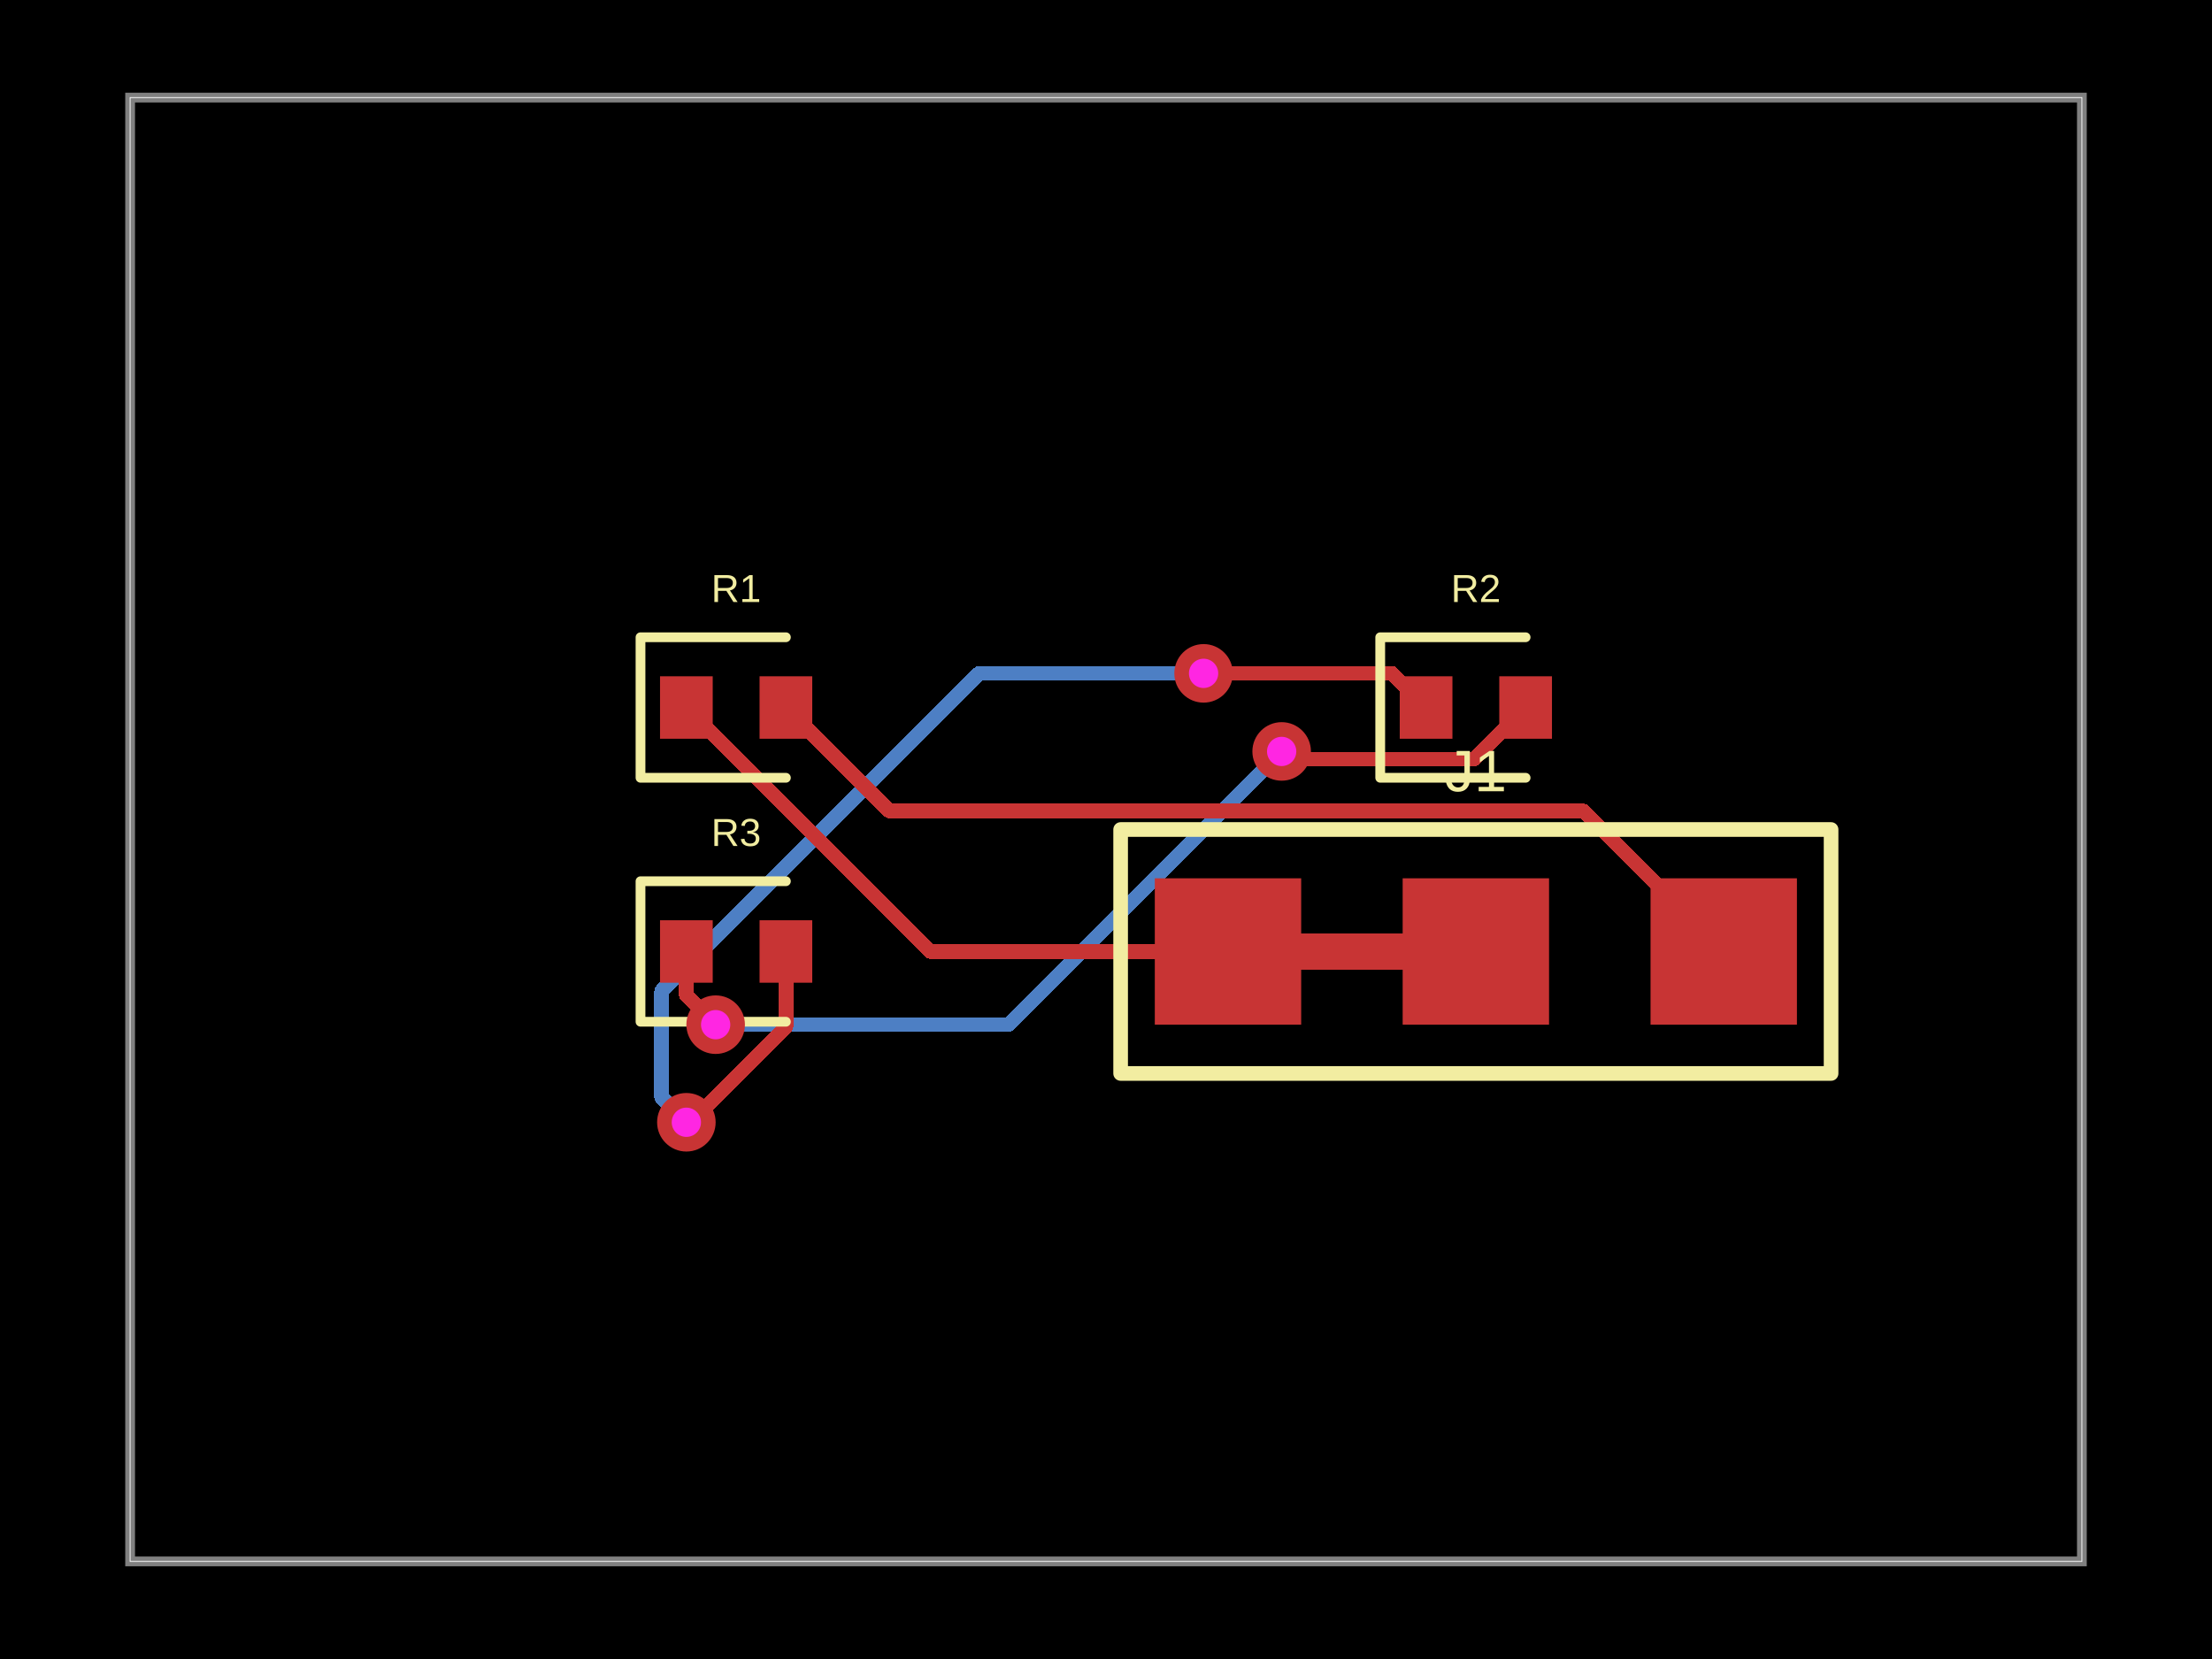
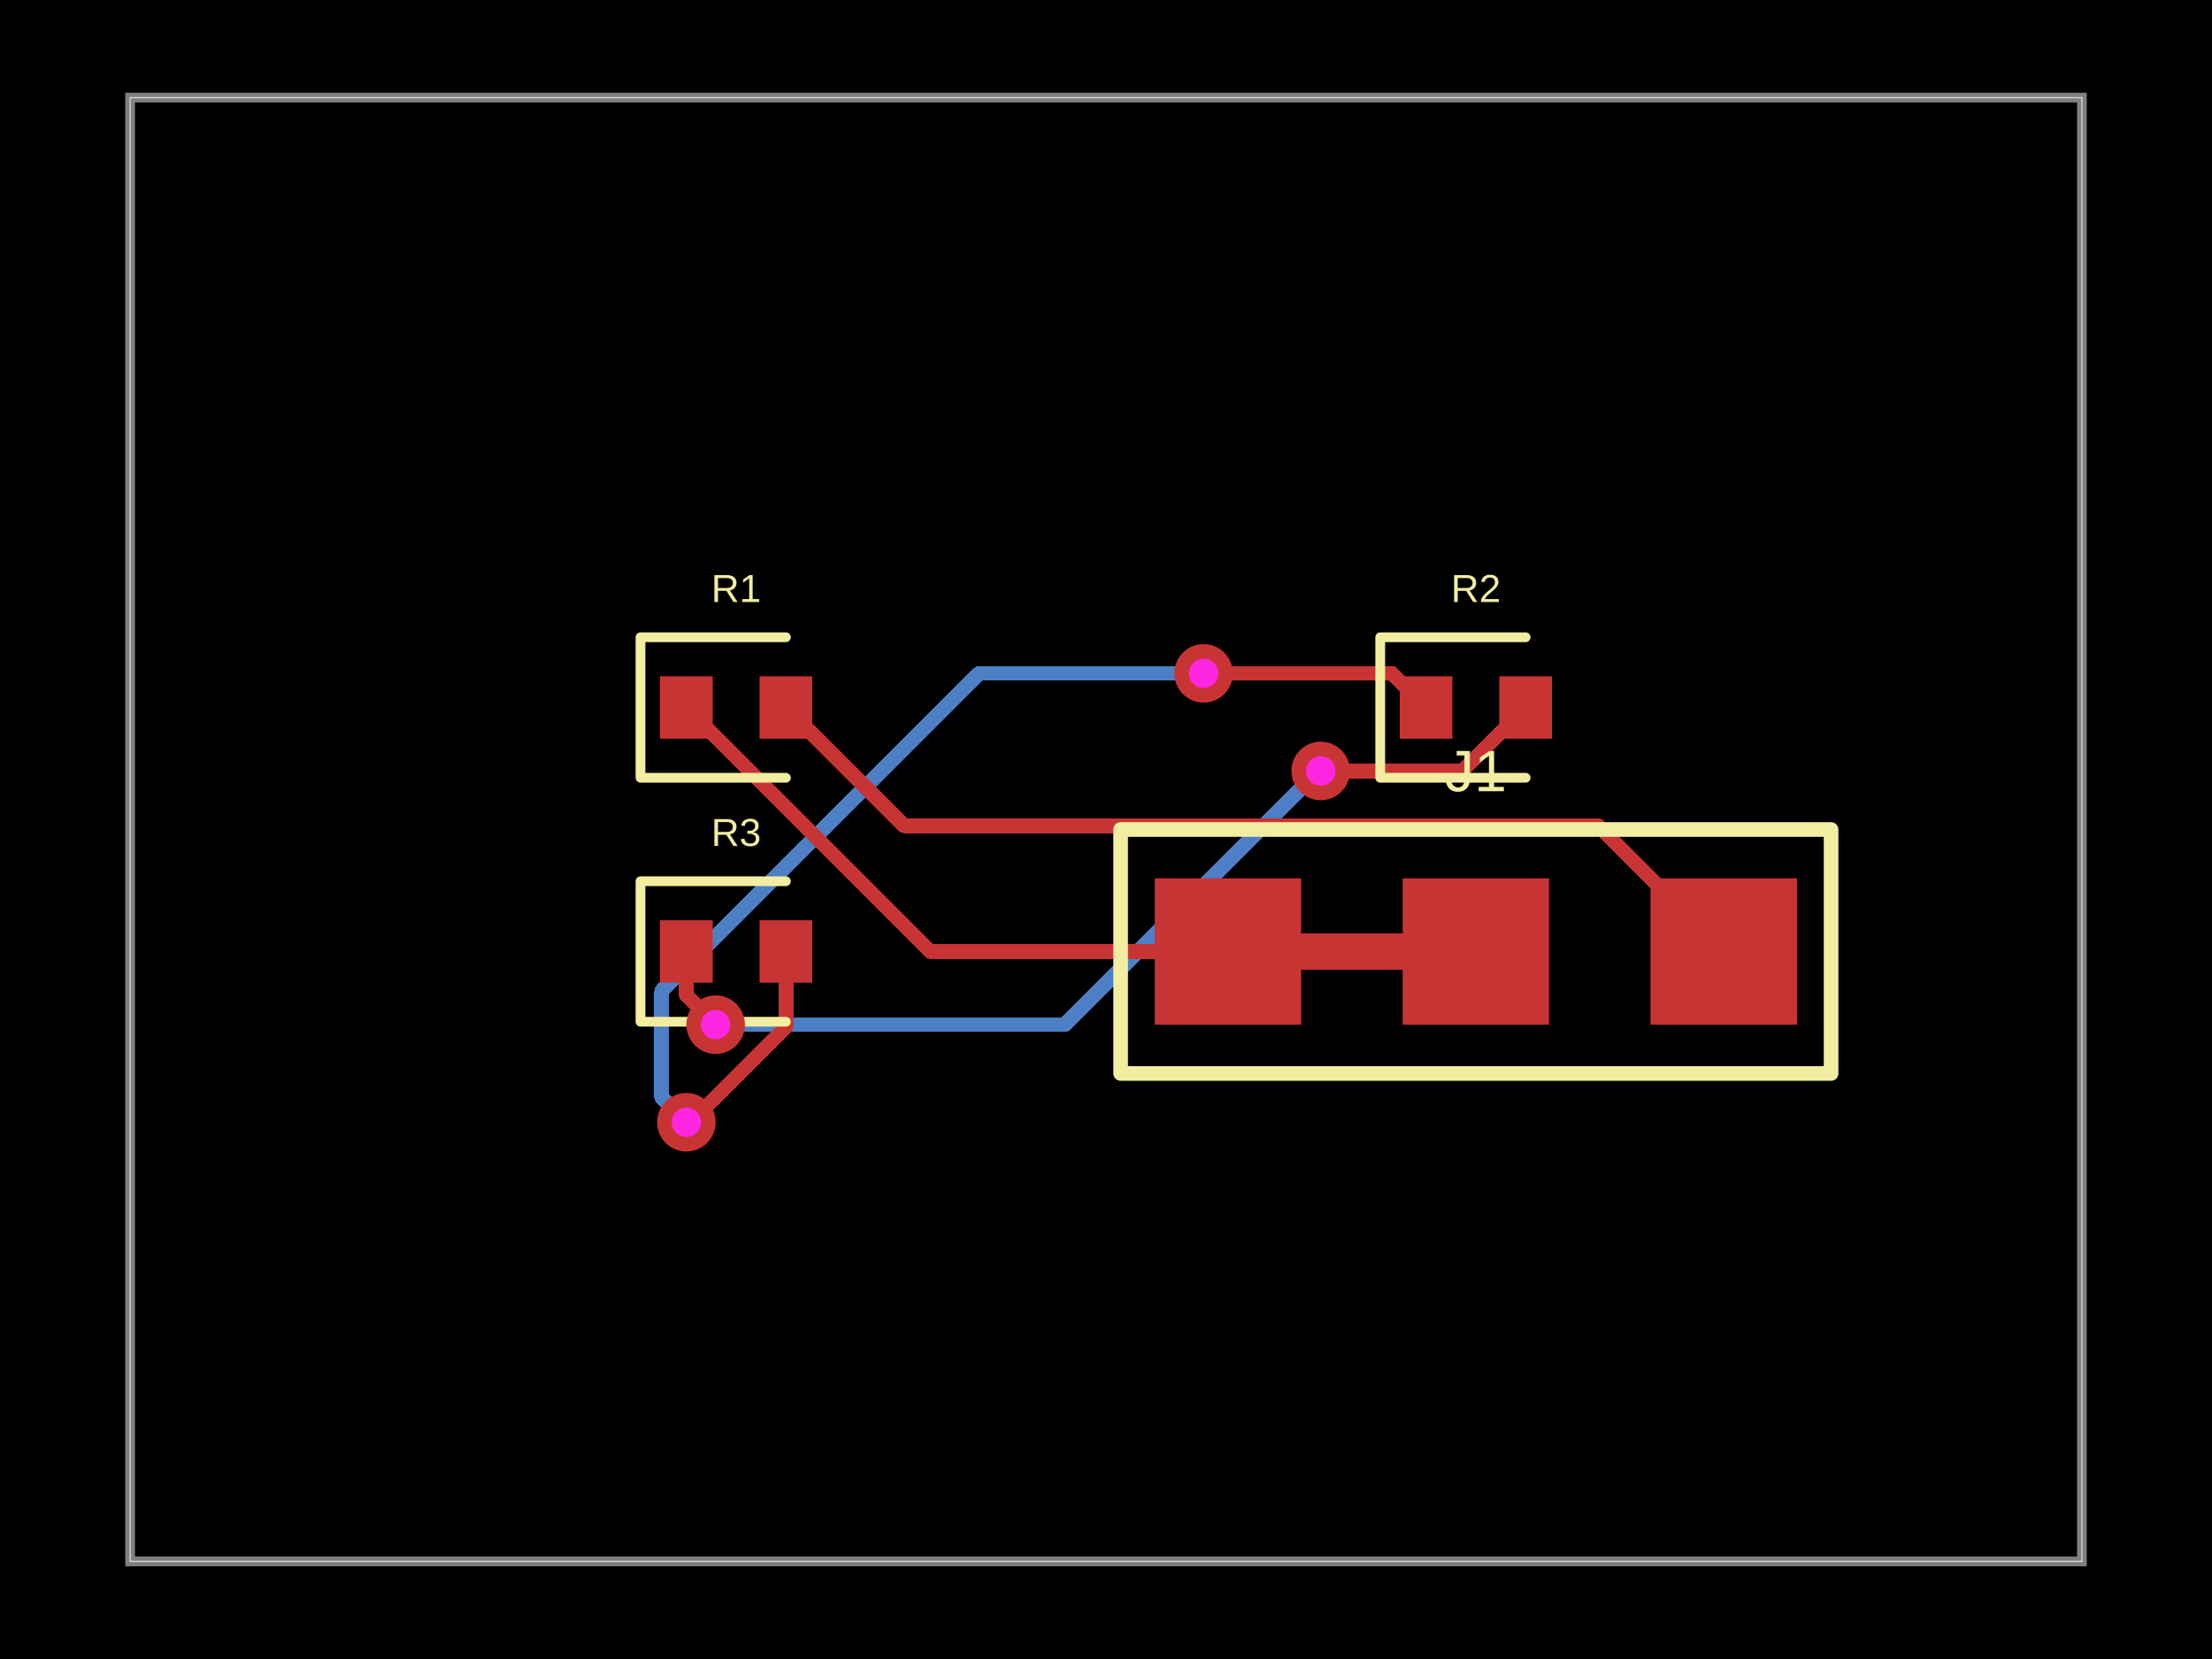
- <svg xmlns="http://www.w3.org/2000/svg" width="800" height="600" data-software-used-string="@tscircuit/core@0.0.959">
+ <svg xmlns="http://www.w3.org/2000/svg" width="800" height="600" data-software-used-string="@tscircuit/core@0.0.978">
  <style />
  <rect class="boundary" x="0" y="0" fill="#000" width="800" height="600" data-type="pcb_background" data-pcb-layer="global" />
  <rect class="pcb-boundary" fill="none" stroke="#fff" stroke-width="0.3" x="47.059" y="35.294" width="705.882" height="529.412" data-type="pcb_boundary" data-pcb-layer="global" />
  <path class="pcb-board" d="M 47.059 564.706 L 752.941 564.706 L 752.941 35.294 L 47.059 35.294 Z" fill="none" stroke="rgba(255, 255, 255, 0.5)" stroke-width="3.529" data-type="pcb_board" data-pcb-layer="board" />
  <path class="pcb-trace" stroke="rgb(77, 127, 196)" fill="none" d="M 258.824 370.588 L 258.824 370.588" stroke-width="5.294" stroke-linecap="round" stroke-linejoin="round" shape-rendering="crispEdges" data-type="pcb_trace" data-pcb-layer="bottom" />
-   <path class="pcb-trace" stroke="rgb(77, 127, 196)" fill="none" d="M 258.824 370.588 L 364.706 370.588" stroke-width="5.294" stroke-linecap="round" stroke-linejoin="round" shape-rendering="crispEdges" data-type="pcb_trace" data-pcb-layer="bottom" />
-   <path class="pcb-trace" stroke="rgb(77, 127, 196)" fill="none" d="M 364.706 370.588 L 458.271 277.023" stroke-width="5.294" stroke-linecap="round" stroke-linejoin="round" shape-rendering="crispEdges" data-type="pcb_trace" data-pcb-layer="bottom" />
-   <path class="pcb-trace" stroke="rgb(77, 127, 196)" fill="none" d="M 458.271 277.023 L 463.529 271.765" stroke-width="5.294" stroke-linecap="round" stroke-linejoin="round" shape-rendering="crispEdges" data-type="pcb_trace" data-pcb-layer="bottom" />
-   <path class="pcb-trace" stroke="rgb(77, 127, 196)" fill="none" d="M 463.529 271.765 L 463.529 271.765" stroke-width="5.294" stroke-linecap="round" stroke-linejoin="round" shape-rendering="crispEdges" data-type="pcb_trace" data-pcb-layer="bottom" />
+   <path class="pcb-trace" stroke="rgb(77, 127, 196)" fill="none" d="M 258.824 370.588 L 385.084 370.588" stroke-width="5.294" stroke-linecap="round" stroke-linejoin="round" shape-rendering="crispEdges" data-type="pcb_trace" data-pcb-layer="bottom" />
+   <path class="pcb-trace" stroke="rgb(77, 127, 196)" fill="none" d="M 385.084 370.588 L 476.718 278.954" stroke-width="5.294" stroke-linecap="round" stroke-linejoin="round" shape-rendering="crispEdges" data-type="pcb_trace" data-pcb-layer="bottom" />
+   <path class="pcb-trace" stroke="rgb(77, 127, 196)" fill="none" d="M 476.718 278.954 L 477.647 278.824" stroke-width="5.294" stroke-linecap="round" stroke-linejoin="round" shape-rendering="crispEdges" data-type="pcb_trace" data-pcb-layer="bottom" />
+   <path class="pcb-trace" stroke="rgb(77, 127, 196)" fill="none" d="M 477.647 278.824 L 477.647 278.824" stroke-width="5.294" stroke-linecap="round" stroke-linejoin="round" shape-rendering="crispEdges" data-type="pcb_trace" data-pcb-layer="bottom" />
  <path class="pcb-trace" stroke="rgb(77, 127, 196)" fill="none" d="M 248.235 405.882 L 248.235 405.882" stroke-width="5.294" stroke-linecap="round" stroke-linejoin="round" shape-rendering="crispEdges" data-type="pcb_trace" data-pcb-layer="bottom" />
  <path class="pcb-trace" stroke="rgb(77, 127, 196)" fill="none" d="M 248.235 405.882 L 239.281 396.928" stroke-width="5.294" stroke-linecap="round" stroke-linejoin="round" shape-rendering="crispEdges" data-type="pcb_trace" data-pcb-layer="bottom" />
  <path class="pcb-trace" stroke="rgb(77, 127, 196)" fill="none" d="M 239.281 396.928 L 239.281 358.366" stroke-width="5.294" stroke-linecap="round" stroke-linejoin="round" shape-rendering="crispEdges" data-type="pcb_trace" data-pcb-layer="bottom" />
  <path class="pcb-trace" stroke="rgb(77, 127, 196)" fill="none" d="M 239.281 358.366 L 354.118 243.529" stroke-width="5.294" stroke-linecap="round" stroke-linejoin="round" shape-rendering="crispEdges" data-type="pcb_trace" data-pcb-layer="bottom" />
  <path class="pcb-trace" stroke="rgb(77, 127, 196)" fill="none" d="M 354.118 243.529 L 385.801 243.529" stroke-width="5.294" stroke-linecap="round" stroke-linejoin="round" shape-rendering="crispEdges" data-type="pcb_trace" data-pcb-layer="bottom" />
-   <path class="pcb-trace" stroke="rgb(77, 127, 196)" fill="none" d="M 385.801 243.529 L 429.905 243.529" stroke-width="5.294" stroke-linecap="round" stroke-linejoin="round" shape-rendering="crispEdges" data-type="pcb_trace" data-pcb-layer="bottom" />
-   <path class="pcb-trace" stroke="rgb(77, 127, 196)" fill="none" d="M 429.905 243.529 L 429.905 243.529" stroke-width="5.294" stroke-linecap="round" stroke-linejoin="round" shape-rendering="crispEdges" data-type="pcb_trace" data-pcb-layer="bottom" />
-   <path class="pcb-trace" stroke="rgb(77, 127, 196)" fill="none" d="M 429.905 243.529 L 435.294 243.529" stroke-width="5.294" stroke-linecap="round" stroke-linejoin="round" shape-rendering="crispEdges" data-type="pcb_trace" data-pcb-layer="bottom" />
+   <path class="pcb-trace" stroke="rgb(77, 127, 196)" fill="none" d="M 385.801 243.529 L 429.898 243.529" stroke-width="5.294" stroke-linecap="round" stroke-linejoin="round" shape-rendering="crispEdges" data-type="pcb_trace" data-pcb-layer="bottom" />
+   <path class="pcb-trace" stroke="rgb(77, 127, 196)" fill="none" d="M 429.898 243.529 L 429.898 243.529" stroke-width="5.294" stroke-linecap="round" stroke-linejoin="round" shape-rendering="crispEdges" data-type="pcb_trace" data-pcb-layer="bottom" />
+   <path class="pcb-trace" stroke="rgb(77, 127, 196)" fill="none" d="M 429.898 243.529 L 435.294 243.529" stroke-width="5.294" stroke-linecap="round" stroke-linejoin="round" shape-rendering="crispEdges" data-type="pcb_trace" data-pcb-layer="bottom" />
  <path class="pcb-trace" stroke="rgb(77, 127, 196)" fill="none" d="M 435.294 243.529 L 435.294 243.529" stroke-width="5.294" stroke-linecap="round" stroke-linejoin="round" shape-rendering="crispEdges" data-type="pcb_trace" data-pcb-layer="bottom" />
  <rect class="pcb-pad" fill="rgb(200, 52, 52)" x="238.706" y="244.588" width="19.059" height="22.588" data-type="pcb_smtpad" data-pcb-layer="top" />
  <rect class="pcb-pad" fill="rgb(200, 52, 52)" x="274.706" y="244.588" width="19.059" height="22.588" data-type="pcb_smtpad" data-pcb-layer="top" />
  <rect class="pcb-pad" fill="rgb(200, 52, 52)" x="506.235" y="244.588" width="19.059" height="22.588" data-type="pcb_smtpad" data-pcb-layer="top" />
  <rect class="pcb-pad" fill="rgb(200, 52, 52)" x="542.235" y="244.588" width="19.059" height="22.588" data-type="pcb_smtpad" data-pcb-layer="top" />
  <rect class="pcb-pad" fill="rgb(200, 52, 52)" x="238.706" y="332.824" width="19.059" height="22.588" data-type="pcb_smtpad" data-pcb-layer="top" />
  <rect class="pcb-pad" fill="rgb(200, 52, 52)" x="274.706" y="332.824" width="19.059" height="22.588" data-type="pcb_smtpad" data-pcb-layer="top" />
  <rect class="pcb-pad" fill="rgb(200, 52, 52)" x="417.647" y="317.647" width="52.941" height="52.941" data-type="pcb_smtpad" data-pcb-layer="top" />
  <rect class="pcb-pad" fill="rgb(200, 52, 52)" x="507.294" y="317.647" width="52.941" height="52.941" data-type="pcb_smtpad" data-pcb-layer="top" />
  <rect class="pcb-pad" fill="rgb(200, 52, 52)" x="596.941" y="317.647" width="52.941" height="52.941" data-type="pcb_smtpad" data-pcb-layer="top" />
  <path class="pcb-trace" stroke="rgb(200, 52, 52)" fill="none" d="M 470.588 344.118 L 507.294 344.118" stroke-width="13.235" stroke-linecap="round" stroke-linejoin="round" shape-rendering="crispEdges" data-type="pcb_trace" data-pcb-layer="top" />
-   <path class="pcb-trace" stroke="rgb(200, 52, 52)" fill="none" d="M 623.412 344.118 L 572.605 293.31" stroke-width="5.294" stroke-linecap="round" stroke-linejoin="round" shape-rendering="crispEdges" data-type="pcb_trace" data-pcb-layer="top" />
-   <path class="pcb-trace" stroke="rgb(200, 52, 52)" fill="none" d="M 572.605 293.31 L 321.663 293.31" stroke-width="5.294" stroke-linecap="round" stroke-linejoin="round" shape-rendering="crispEdges" data-type="pcb_trace" data-pcb-layer="top" />
-   <path class="pcb-trace" stroke="rgb(200, 52, 52)" fill="none" d="M 321.663 293.31 L 321.663 293.31" stroke-width="5.294" stroke-linecap="round" stroke-linejoin="round" shape-rendering="crispEdges" data-type="pcb_trace" data-pcb-layer="top" />
-   <path class="pcb-trace" stroke="rgb(200, 52, 52)" fill="none" d="M 321.663 293.31 L 284.235 255.882" stroke-width="5.294" stroke-linecap="round" stroke-linejoin="round" shape-rendering="crispEdges" data-type="pcb_trace" data-pcb-layer="top" />
+   <path class="pcb-trace" stroke="rgb(200, 52, 52)" fill="none" d="M 623.412 344.118 L 577.963 298.669" stroke-width="5.294" stroke-linecap="round" stroke-linejoin="round" shape-rendering="crispEdges" data-type="pcb_trace" data-pcb-layer="top" />
+   <path class="pcb-trace" stroke="rgb(200, 52, 52)" fill="none" d="M 577.963 298.669 L 328.259 298.669" stroke-width="5.294" stroke-linecap="round" stroke-linejoin="round" shape-rendering="crispEdges" data-type="pcb_trace" data-pcb-layer="top" />
+   <path class="pcb-trace" stroke="rgb(200, 52, 52)" fill="none" d="M 328.259 298.669 L 327.022 298.669" stroke-width="5.294" stroke-linecap="round" stroke-linejoin="round" shape-rendering="crispEdges" data-type="pcb_trace" data-pcb-layer="top" />
+   <path class="pcb-trace" stroke="rgb(200, 52, 52)" fill="none" d="M 327.022 298.669 L 284.235 255.882" stroke-width="5.294" stroke-linecap="round" stroke-linejoin="round" shape-rendering="crispEdges" data-type="pcb_trace" data-pcb-layer="top" />
  <path class="pcb-trace" stroke="rgb(200, 52, 52)" fill="none" d="M 444.118 344.118 L 336.471 344.118" stroke-width="5.294" stroke-linecap="round" stroke-linejoin="round" shape-rendering="crispEdges" data-type="pcb_trace" data-pcb-layer="top" />
  <path class="pcb-trace" stroke="rgb(200, 52, 52)" fill="none" d="M 336.471 344.118 L 248.235 255.882" stroke-width="5.294" stroke-linecap="round" stroke-linejoin="round" shape-rendering="crispEdges" data-type="pcb_trace" data-pcb-layer="top" />
  <path class="pcb-trace" stroke="rgb(200, 52, 52)" fill="none" d="M 248.235 344.118 L 248.235 360" stroke-width="5.294" stroke-linecap="round" stroke-linejoin="round" shape-rendering="crispEdges" data-type="pcb_trace" data-pcb-layer="top" />
  <path class="pcb-trace" stroke="rgb(200, 52, 52)" fill="none" d="M 248.235 360 L 255.72 367.485" stroke-width="5.294" stroke-linecap="round" stroke-linejoin="round" shape-rendering="crispEdges" data-type="pcb_trace" data-pcb-layer="top" />
  <path class="pcb-trace" stroke="rgb(200, 52, 52)" fill="none" d="M 255.72 367.485 L 258.824 370.588" stroke-width="5.294" stroke-linecap="round" stroke-linejoin="round" shape-rendering="crispEdges" data-type="pcb_trace" data-pcb-layer="top" />
  <path class="pcb-trace" stroke="rgb(200, 52, 52)" fill="none" d="M 258.824 370.588 L 258.824 370.588" stroke-width="5.294" stroke-linecap="round" stroke-linejoin="round" shape-rendering="crispEdges" data-type="pcb_trace" data-pcb-layer="top" />
-   <path class="pcb-trace" stroke="rgb(200, 52, 52)" fill="none" d="M 463.529 271.765 L 463.529 271.765" stroke-width="5.294" stroke-linecap="round" stroke-linejoin="round" shape-rendering="crispEdges" data-type="pcb_trace" data-pcb-layer="top" />
-   <path class="pcb-trace" stroke="rgb(200, 52, 52)" fill="none" d="M 463.529 271.765 L 466.343 274.578" stroke-width="5.294" stroke-linecap="round" stroke-linejoin="round" shape-rendering="crispEdges" data-type="pcb_trace" data-pcb-layer="top" />
-   <path class="pcb-trace" stroke="rgb(200, 52, 52)" fill="none" d="M 466.343 274.578 L 533.069 274.578" stroke-width="5.294" stroke-linecap="round" stroke-linejoin="round" shape-rendering="crispEdges" data-type="pcb_trace" data-pcb-layer="top" />
-   <path class="pcb-trace" stroke="rgb(200, 52, 52)" fill="none" d="M 533.069 274.578 L 533.069 274.578" stroke-width="5.294" stroke-linecap="round" stroke-linejoin="round" shape-rendering="crispEdges" data-type="pcb_trace" data-pcb-layer="top" />
-   <path class="pcb-trace" stroke="rgb(200, 52, 52)" fill="none" d="M 533.069 274.578 L 551.765 255.882" stroke-width="5.294" stroke-linecap="round" stroke-linejoin="round" shape-rendering="crispEdges" data-type="pcb_trace" data-pcb-layer="top" />
+   <path class="pcb-trace" stroke="rgb(200, 52, 52)" fill="none" d="M 477.647 278.824 L 477.647 278.824" stroke-width="5.294" stroke-linecap="round" stroke-linejoin="round" shape-rendering="crispEdges" data-type="pcb_trace" data-pcb-layer="top" />
+   <path class="pcb-trace" stroke="rgb(200, 52, 52)" fill="none" d="M 477.647 278.824 L 528.824 278.824" stroke-width="5.294" stroke-linecap="round" stroke-linejoin="round" shape-rendering="crispEdges" data-type="pcb_trace" data-pcb-layer="top" />
+   <path class="pcb-trace" stroke="rgb(200, 52, 52)" fill="none" d="M 528.824 278.824 L 551.765 255.882" stroke-width="5.294" stroke-linecap="round" stroke-linejoin="round" shape-rendering="crispEdges" data-type="pcb_trace" data-pcb-layer="top" />
  <path class="pcb-trace" stroke="rgb(200, 52, 52)" fill="none" d="M 284.235 344.118 L 284.235 371.355" stroke-width="5.294" stroke-linecap="round" stroke-linejoin="round" shape-rendering="crispEdges" data-type="pcb_trace" data-pcb-layer="top" />
  <path class="pcb-trace" stroke="rgb(200, 52, 52)" fill="none" d="M 284.235 371.355 L 253.584 402.007" stroke-width="5.294" stroke-linecap="round" stroke-linejoin="round" shape-rendering="crispEdges" data-type="pcb_trace" data-pcb-layer="top" />
  <path class="pcb-trace" stroke="rgb(200, 52, 52)" fill="none" d="M 253.584 402.007 L 248.235 405.882" stroke-width="5.294" stroke-linecap="round" stroke-linejoin="round" shape-rendering="crispEdges" data-type="pcb_trace" data-pcb-layer="top" />
  <path class="pcb-trace" stroke="rgb(200, 52, 52)" fill="none" d="M 248.235 405.882 L 248.235 405.882" stroke-width="5.294" stroke-linecap="round" stroke-linejoin="round" shape-rendering="crispEdges" data-type="pcb_trace" data-pcb-layer="top" />
  <path class="pcb-trace" stroke="rgb(200, 52, 52)" fill="none" d="M 435.294 243.529 L 435.294 243.529" stroke-width="5.294" stroke-linecap="round" stroke-linejoin="round" shape-rendering="crispEdges" data-type="pcb_trace" data-pcb-layer="top" />
  <path class="pcb-trace" stroke="rgb(200, 52, 52)" fill="none" d="M 435.294 243.529 L 503.412 243.529" stroke-width="5.294" stroke-linecap="round" stroke-linejoin="round" shape-rendering="crispEdges" data-type="pcb_trace" data-pcb-layer="top" />
  <path class="pcb-trace" stroke="rgb(200, 52, 52)" fill="none" d="M 503.412 243.529 L 515.765 255.882" stroke-width="5.294" stroke-linecap="round" stroke-linejoin="round" shape-rendering="crispEdges" data-type="pcb_trace" data-pcb-layer="top" />
  <path class="pcb-silkscreen pcb-silkscreen-top" d="M 284.235 230.471 L 231.647 230.471 L 231.647 281.294 L 284.235 281.294" fill="none" stroke="#f2eda1" stroke-width="3.529" stroke-linecap="round" stroke-linejoin="round" data-pcb-component-id="pcb_component_0" data-pcb-silkscreen-path-id="pcb_silkscreen_path_0" data-type="pcb_silkscreen_path" data-pcb-layer="top" />
  <text x="0" y="0" dx="0" dy="0" fill="#f2eda1" font-family="Arial, sans-serif" font-size="14.118" text-anchor="middle" dominant-baseline="central" transform="matrix(1,0,0,1,266.2353,212.8235)" class="pcb-silkscreen-text pcb-silkscreen-top" data-pcb-silkscreen-text-id="pcb_component_0" stroke="none" data-type="pcb_silkscreen_text" data-pcb-layer="top">R1</text>
  <path class="pcb-silkscreen pcb-silkscreen-top" d="M 551.765 230.471 L 499.176 230.471 L 499.176 281.294 L 551.765 281.294" fill="none" stroke="#f2eda1" stroke-width="3.529" stroke-linecap="round" stroke-linejoin="round" data-pcb-component-id="pcb_component_1" data-pcb-silkscreen-path-id="pcb_silkscreen_path_1" data-type="pcb_silkscreen_path" data-pcb-layer="top" />
  <text x="0" y="0" dx="0" dy="0" fill="#f2eda1" font-family="Arial, sans-serif" font-size="14.118" text-anchor="middle" dominant-baseline="central" transform="matrix(1,0,0,1,533.7647,212.8235)" class="pcb-silkscreen-text pcb-silkscreen-top" data-pcb-silkscreen-text-id="pcb_component_1" stroke="none" data-type="pcb_silkscreen_text" data-pcb-layer="top">R2</text>
  <path class="pcb-silkscreen pcb-silkscreen-top" d="M 284.235 318.706 L 231.647 318.706 L 231.647 369.529 L 284.235 369.529" fill="none" stroke="#f2eda1" stroke-width="3.529" stroke-linecap="round" stroke-linejoin="round" data-pcb-component-id="pcb_component_2" data-pcb-silkscreen-path-id="pcb_silkscreen_path_2" data-type="pcb_silkscreen_path" data-pcb-layer="top" />
  <text x="0" y="0" dx="0" dy="0" fill="#f2eda1" font-family="Arial, sans-serif" font-size="14.118" text-anchor="middle" dominant-baseline="central" transform="matrix(1,0,0,1,266.2353,301.0588)" class="pcb-silkscreen-text pcb-silkscreen-top" data-pcb-silkscreen-text-id="pcb_component_2" stroke="none" data-type="pcb_silkscreen_text" data-pcb-layer="top">R3</text>
  <path class="pcb-silkscreen pcb-silkscreen-top" d="M 405.294 388.235 L 662.235 388.235 L 662.235 300 L 405.294 300 L 405.294 388.235 Z" fill="none" stroke="#f2eda1" stroke-width="5.294" stroke-linecap="round" stroke-linejoin="round" data-pcb-component-id="pcb_component_3" data-pcb-silkscreen-path-id="pcb_silkscreen_path_3" data-type="pcb_silkscreen_path" data-pcb-layer="top" />
  <text x="0" y="0" dx="0" dy="0" fill="#f2eda1" font-family="Arial, sans-serif" font-size="21.176" text-anchor="middle" dominant-baseline="central" transform="matrix(1,0,0,1,533.7647,278.8235)" class="pcb-silkscreen-text pcb-silkscreen-top" data-pcb-silkscreen-text-id="pcb_component_3" stroke="none" data-type="pcb_silkscreen_text" data-pcb-layer="top">J1</text>
  <g data-type="pcb_via" data-pcb-layer="through">
    <circle class="pcb-hole-outer" fill="rgb(200, 52, 52)" cx="258.824" cy="370.588" r="10.588" data-type="pcb_via" data-pcb-layer="top" />
    <circle class="pcb-hole-inner" fill="#FF26E2" cx="258.824" cy="370.588" r="5.294" data-type="pcb_via" data-pcb-layer="drill" />
  </g>
  <g data-type="pcb_via" data-pcb-layer="through">
-     <circle class="pcb-hole-outer" fill="rgb(200, 52, 52)" cx="463.529" cy="271.765" r="10.588" data-type="pcb_via" data-pcb-layer="top" />
-     <circle class="pcb-hole-inner" fill="#FF26E2" cx="463.529" cy="271.765" r="5.294" data-type="pcb_via" data-pcb-layer="drill" />
+     <circle class="pcb-hole-outer" fill="rgb(200, 52, 52)" cx="477.647" cy="278.824" r="10.588" data-type="pcb_via" data-pcb-layer="top" />
+     <circle class="pcb-hole-inner" fill="#FF26E2" cx="477.647" cy="278.824" r="5.294" data-type="pcb_via" data-pcb-layer="drill" />
  </g>
  <g data-type="pcb_via" data-pcb-layer="through">
    <circle class="pcb-hole-outer" fill="rgb(200, 52, 52)" cx="248.235" cy="405.882" r="10.588" data-type="pcb_via" data-pcb-layer="top" />
    <circle class="pcb-hole-inner" fill="#FF26E2" cx="248.235" cy="405.882" r="5.294" data-type="pcb_via" data-pcb-layer="drill" />
  </g>
  <g data-type="pcb_via" data-pcb-layer="through">
    <circle class="pcb-hole-outer" fill="rgb(200, 52, 52)" cx="435.294" cy="243.529" r="10.588" data-type="pcb_via" data-pcb-layer="top" />
    <circle class="pcb-hole-inner" fill="#FF26E2" cx="435.294" cy="243.529" r="5.294" data-type="pcb_via" data-pcb-layer="drill" />
  </g>
</svg>
